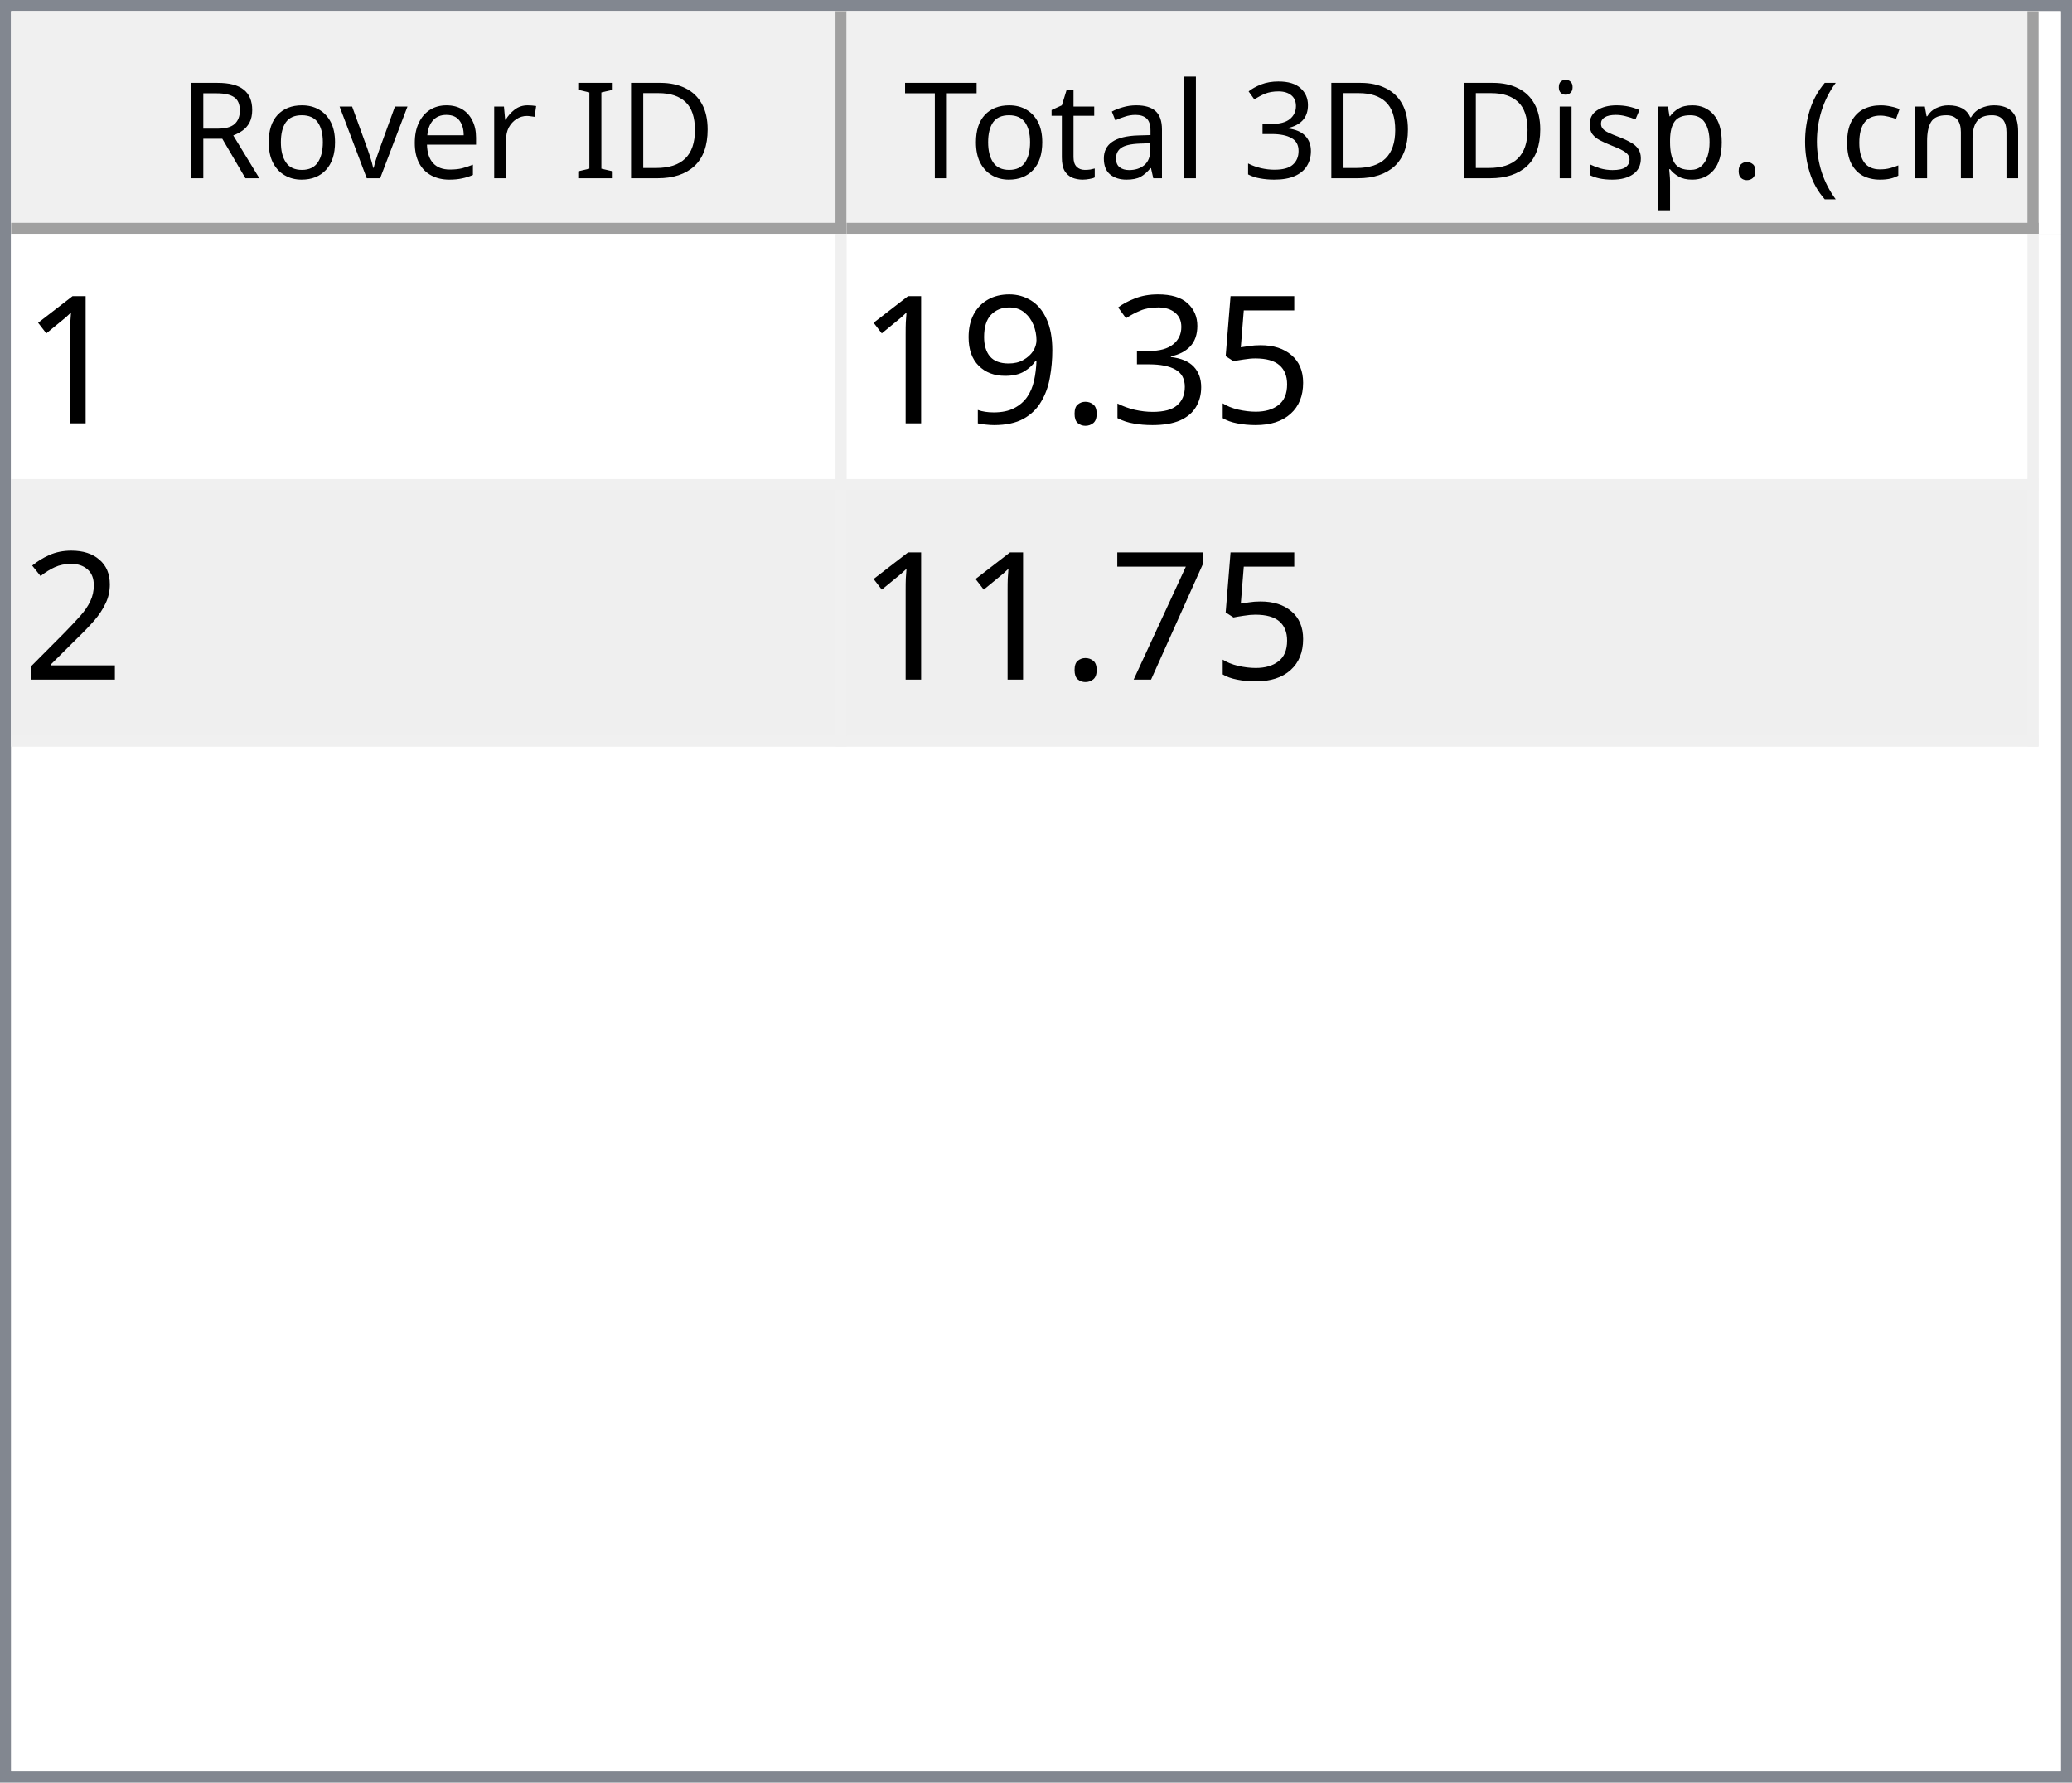
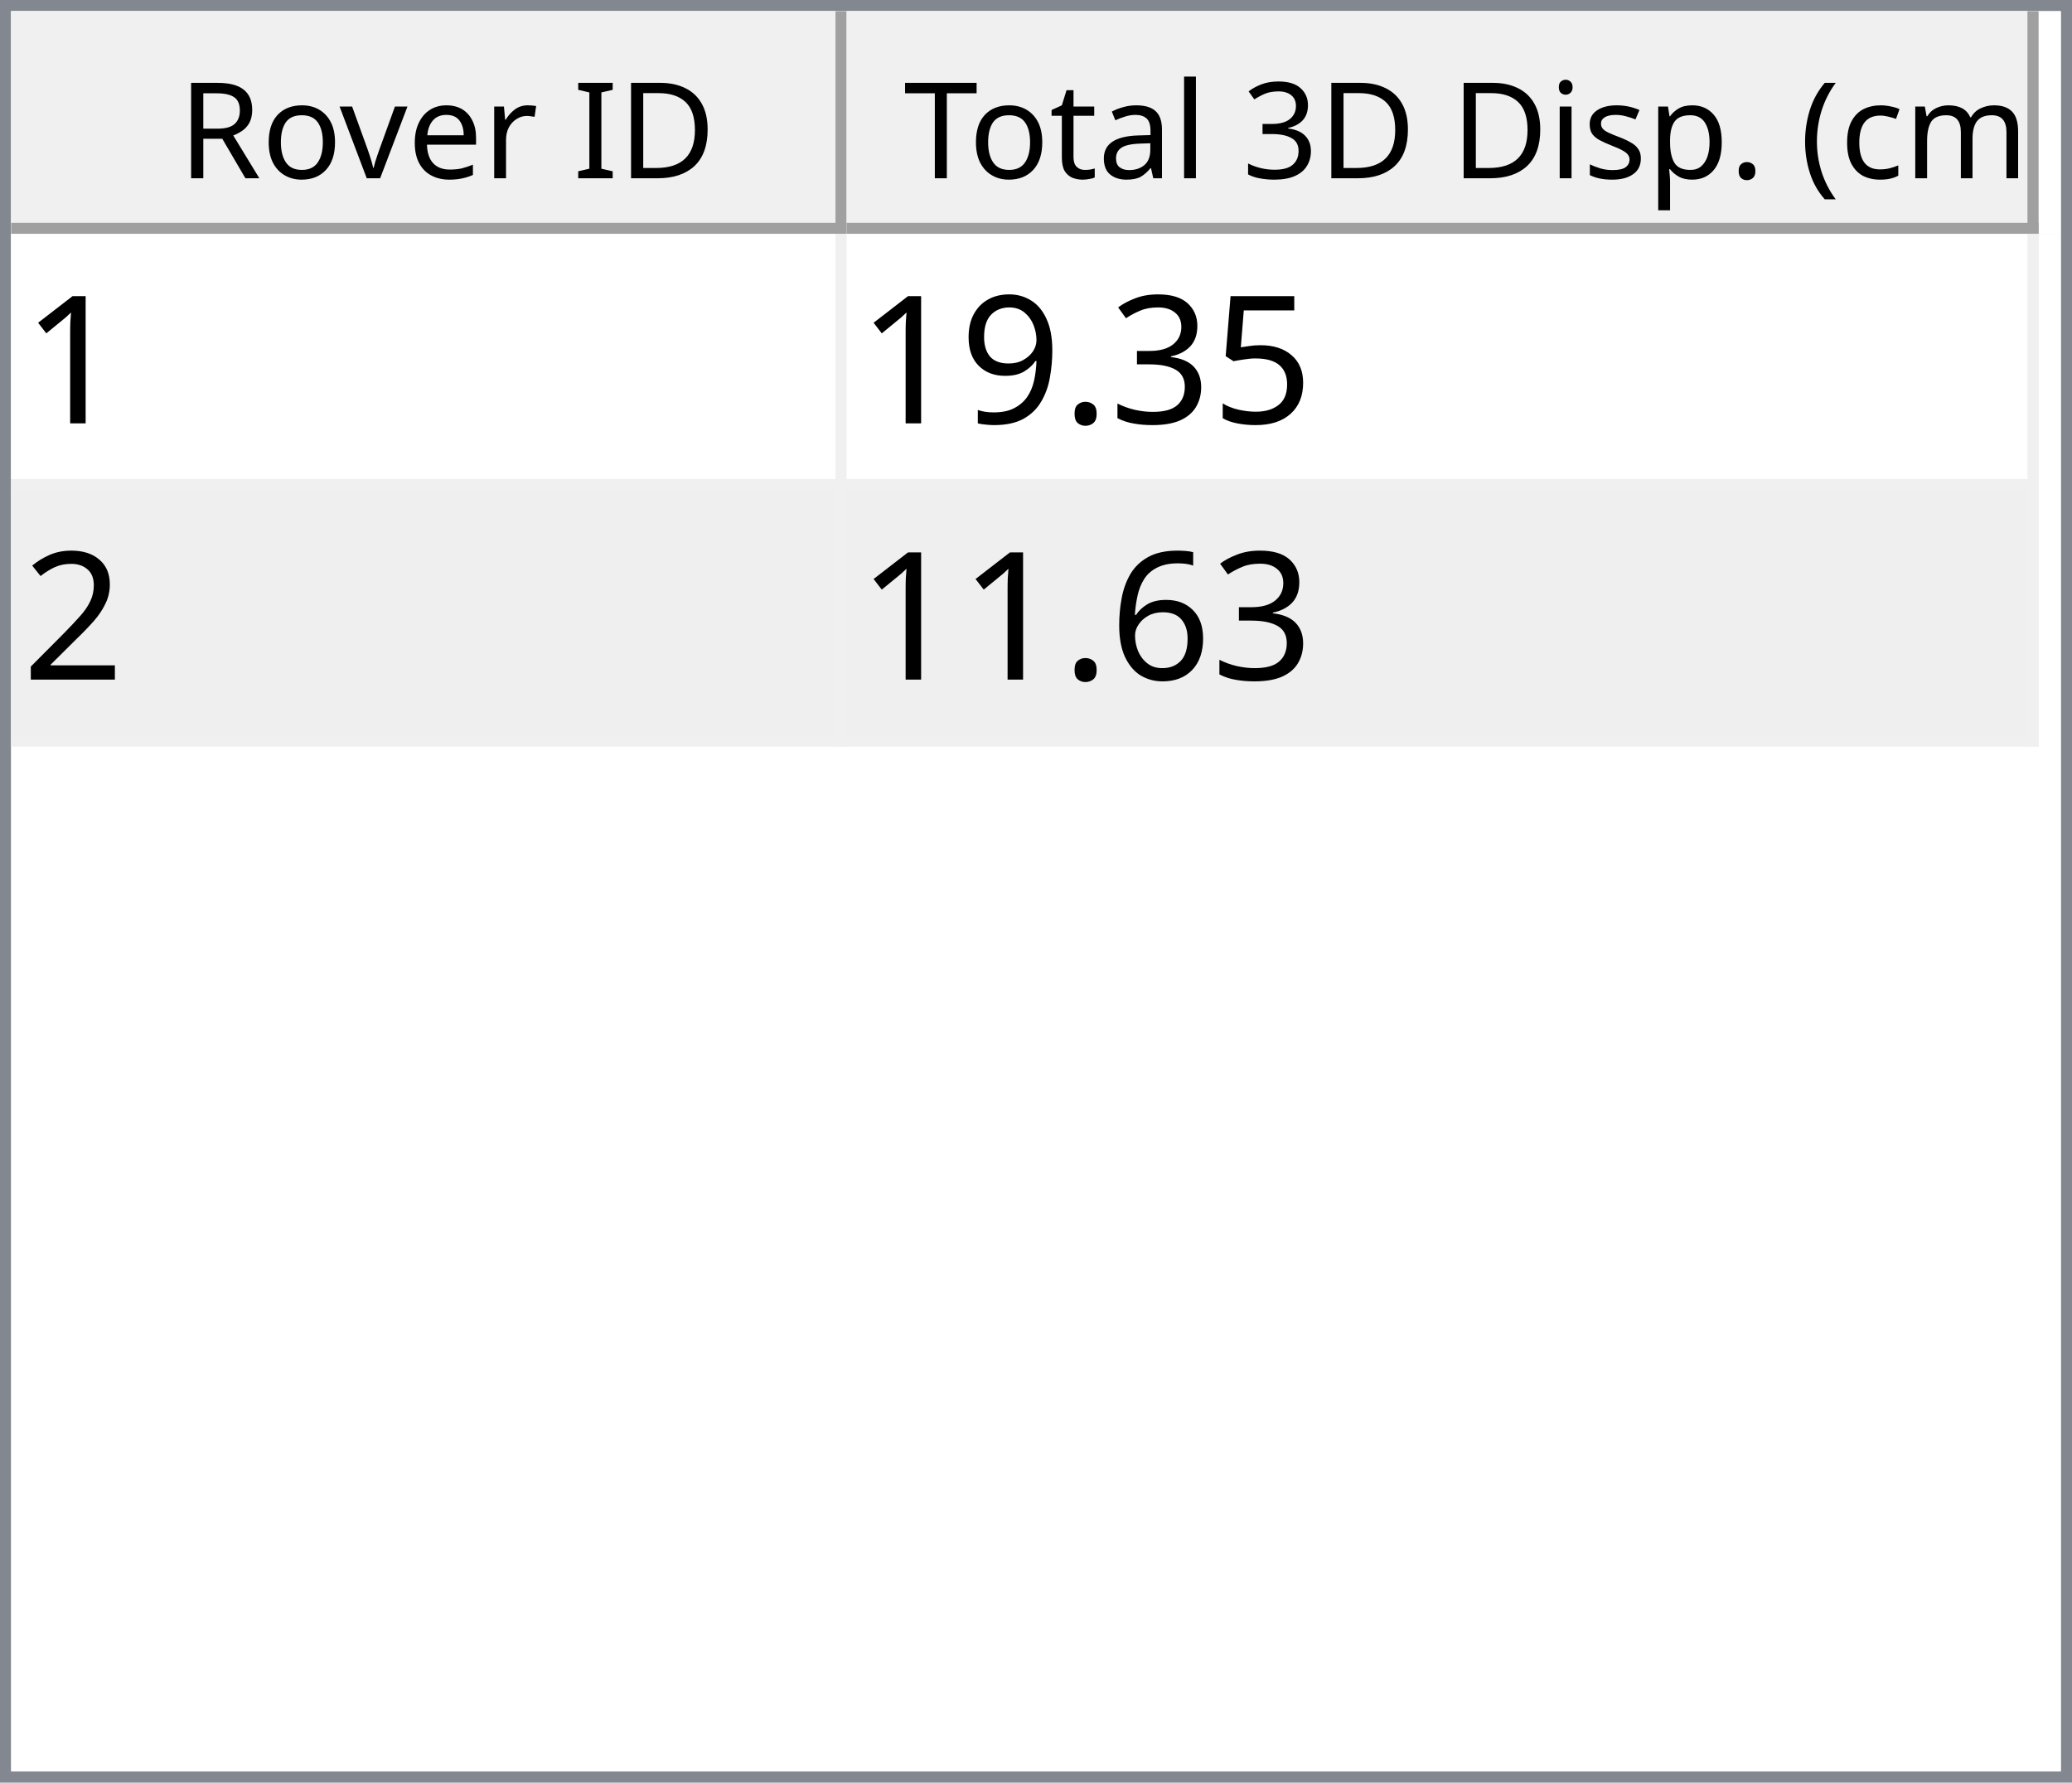
<svg xmlns="http://www.w3.org/2000/svg" style="fill-opacity:1; color-rendering:auto; color-interpolation:auto; text-rendering:auto; stroke:black; stroke-linecap:square; stroke-miterlimit:10; shape-rendering:auto; stroke-opacity:1; fill:black; stroke-dasharray:none; font-weight:normal; stroke-width:1; font-family:'Dialog'; font-style:normal; stroke-linejoin:miter; font-size:12px; stroke-dashoffset:0; image-rendering:auto;" width="186" height="160">
  <defs id="genericDefs" />
  <g>
    <defs id="defs1">
      <clipPath clipPathUnits="userSpaceOnUse" id="clipPath1">
        <path d="M0 0 L186 0 L186 160 L0 160 L0 0 Z" />
      </clipPath>
      <clipPath clipPathUnits="userSpaceOnUse" id="clipPath2">
        <path d="M0 0 L0 160 L186 160 L186 0 Z" />
      </clipPath>
      <clipPath clipPathUnits="userSpaceOnUse" id="clipPath3">
        <path d="M0 0 L0 20 L184 20 L184 0 Z" />
      </clipPath>
      <clipPath clipPathUnits="userSpaceOnUse" id="clipPath4">
        <path d="M0 0 L0 20 L75 20 L75 0 Z" />
      </clipPath>
      <clipPath clipPathUnits="userSpaceOnUse" id="clipPath5">
        <path d="M1 1 L1 19 L74 19 L74 1 Z" />
      </clipPath>
      <clipPath clipPathUnits="userSpaceOnUse" id="clipPath6">
        <path d="M0 0 L0 18 L73 18 L73 0 Z" />
      </clipPath>
      <clipPath clipPathUnits="userSpaceOnUse" id="clipPath7">
        <path d="M-0.5 -0.5 L-0.5 19.5 L74.5 19.5 L74.5 -0.5 Z" />
      </clipPath>
      <clipPath clipPathUnits="userSpaceOnUse" id="clipPath8">
        <path d="M0 0 L0 20 L107 20 L107 0 Z" />
      </clipPath>
      <clipPath clipPathUnits="userSpaceOnUse" id="clipPath9">
        <path d="M1 1 L1 19 L106 19 L106 1 Z" />
      </clipPath>
      <clipPath clipPathUnits="userSpaceOnUse" id="clipPath10">
        <path d="M0 0 L0 18 L105 18 L105 0 Z" />
      </clipPath>
      <clipPath clipPathUnits="userSpaceOnUse" id="clipPath11">
        <path d="M-0.5 -0.5 L-0.5 19.5 L106.5 19.5 L106.5 -0.5 Z" />
      </clipPath>
      <clipPath clipPathUnits="userSpaceOnUse" id="clipPath12">
        <path d="M0 0 L0 138 L184 138 L184 0 Z" />
      </clipPath>
      <clipPath clipPathUnits="userSpaceOnUse" id="clipPath13">
        <path d="M0 0 L0 46 L182 46 L182 0 Z" />
      </clipPath>
      <clipPath clipPathUnits="userSpaceOnUse" id="clipPath14">
        <path d="M-0.5 -0.5 L-0.5 45.5 L181.5 45.5 L181.5 -0.5 Z" />
      </clipPath>
      <clipPath clipPathUnits="userSpaceOnUse" id="clipPath15">
        <path d="M0 0 L0 22 L74 22 L74 0 Z" />
      </clipPath>
      <clipPath clipPathUnits="userSpaceOnUse" id="clipPath16">
        <path d="M0 0 L0 22 L106 22 L106 0 Z" />
      </clipPath>
      <font horiz-adv-x="64.551" id="font1">
        <font-face ascent="107.91" descent="25.098" units-per-em="100" style="font-style:normal; font-family:Segoe UI; font-weight:normal;" />
        <missing-glyph horiz-adv-x="64.551" d="M8.109 0 L8.109 68.266 L56.453 68.266 L56.453 0 L8.109 0 ZM15.328 7.234 L49.219 7.234 L49.219 61.031 L15.328 61.031 L15.328 7.234 Z" />
        <glyph unicode="D" horiz-adv-x="70.117" d="M9.188 0 L9.188 70.016 L28.516 70.016 Q65.531 70.016 65.531 35.891 Q65.531 19.672 55.25 9.836 Q44.969 0 27.734 0 L9.188 0 ZM17.391 62.594 L17.391 7.422 L27.828 7.422 Q41.609 7.422 49.273 14.797 Q56.938 22.172 56.938 35.688 Q56.938 62.594 28.328 62.594 L17.391 62.594 Z" />
        <glyph unicode="I" horiz-adv-x="26.611" d="M17.391 0 L9.188 0 L9.188 70.016 L17.391 70.016 L17.391 0 Z" />
        <glyph unicode=" " horiz-adv-x="27.393" d="" />
        <glyph unicode="r" horiz-adv-x="34.766" d="M34.188 41.891 Q32.078 43.5 28.125 43.5 Q23 43.5 19.555 38.672 Q16.109 33.844 16.109 25.484 L16.109 0 L8.109 0 L8.109 50 L16.109 50 L16.109 39.703 L16.312 39.703 Q18.016 44.969 21.531 47.922 Q25.047 50.875 29.391 50.875 Q32.516 50.875 34.188 50.203 L34.188 41.891 Z" />
        <glyph unicode="e" horiz-adv-x="52.295" d="M48.297 23 L12.984 23 Q13.188 14.656 17.484 10.109 Q21.781 5.562 29.297 5.562 Q37.75 5.562 44.828 11.141 L44.828 3.609 Q38.234 -1.172 27.391 -1.172 Q16.797 -1.172 10.742 5.641 Q4.688 12.453 4.688 24.812 Q4.688 36.469 11.305 43.82 Q17.922 51.172 27.734 51.172 Q37.547 51.172 42.922 44.828 Q48.297 38.484 48.297 27.203 L48.297 23 ZM40.094 29.781 Q40.047 36.719 36.75 40.578 Q33.453 44.438 27.594 44.438 Q21.922 44.438 17.969 40.383 Q14.016 36.328 13.094 29.781 L40.094 29.781 Z" />
        <glyph unicode="v" horiz-adv-x="47.9" d="M47.406 50 L27.484 0 L19.625 0 L0.688 50 L9.469 50 L22.172 13.672 Q23.578 9.672 23.922 6.688 L24.125 6.688 Q24.609 10.453 25.688 13.484 L38.969 50 L47.406 50 Z" />
        <glyph unicode="o" horiz-adv-x="58.594" d="M29 -1.172 Q17.922 -1.172 11.305 5.836 Q4.688 12.844 4.688 24.422 Q4.688 37.016 11.57 44.094 Q18.453 51.172 30.172 51.172 Q41.359 51.172 47.633 44.289 Q53.906 37.406 53.906 25.203 Q53.906 13.234 47.141 6.031 Q40.375 -1.172 29 -1.172 ZM29.594 44.438 Q21.875 44.438 17.383 39.188 Q12.891 33.938 12.891 24.703 Q12.891 15.828 17.43 10.695 Q21.969 5.562 29.594 5.562 Q37.359 5.562 41.531 10.594 Q45.703 15.625 45.703 24.906 Q45.703 34.281 41.531 39.359 Q37.359 44.438 29.594 44.438 Z" />
        <glyph unicode="R" horiz-adv-x="59.814" d="M59.375 0 L49.609 0 L37.891 19.625 Q36.281 22.359 34.766 24.289 Q33.25 26.219 31.664 27.438 Q30.078 28.656 28.25 29.219 Q26.422 29.781 24.125 29.781 L17.391 29.781 L17.391 0 L9.188 0 L9.188 70.016 L30.078 70.016 Q34.672 70.016 38.555 68.867 Q42.438 67.719 45.289 65.375 Q48.141 63.031 49.758 59.547 Q51.375 56.062 51.375 51.375 Q51.375 47.703 50.273 44.656 Q49.172 41.609 47.148 39.211 Q45.125 36.812 42.266 35.133 Q39.406 33.453 35.844 32.516 L35.844 32.328 Q37.594 31.547 38.891 30.547 Q40.188 29.547 41.359 28.18 Q42.531 26.812 43.68 25.078 Q44.828 23.344 46.234 21.047 L59.375 0 ZM17.391 62.594 L17.391 37.203 L28.516 37.203 Q31.594 37.203 34.203 38.133 Q36.812 39.062 38.719 40.797 Q40.625 42.531 41.703 45.047 Q42.781 47.562 42.781 50.688 Q42.781 56.297 39.141 59.445 Q35.5 62.594 28.609 62.594 L17.391 62.594 Z" />
        <glyph unicode=")" horiz-adv-x="30.176" d="M8.297 -15.922 L1.172 -15.922 Q16.406 2.344 16.406 26.812 Q16.406 51.469 1.078 70.016 L8.297 70.016 Q23.531 52.156 23.531 26.703 Q23.531 1.375 8.297 -15.922 Z" />
        <glyph unicode="m" horiz-adv-x="86.133" d="M79.109 0 L71.094 0 L71.094 28.719 Q71.094 37.016 68.531 40.727 Q65.969 44.438 59.906 44.438 Q54.781 44.438 51.195 39.75 Q47.609 35.062 47.609 28.516 L47.609 0 L39.594 0 L39.594 29.688 Q39.594 44.438 28.219 44.438 Q22.953 44.438 19.531 40.016 Q16.109 35.594 16.109 28.516 L16.109 0 L8.109 0 L8.109 50 L16.109 50 L16.109 42.094 L16.312 42.094 Q21.625 51.172 31.844 51.172 Q36.969 51.172 40.773 48.312 Q44.578 45.453 46 40.828 Q51.562 51.172 62.594 51.172 Q79.109 51.172 79.109 30.812 L79.109 0 Z" />
        <glyph unicode="c" horiz-adv-x="46.191" d="M42.188 2.297 Q36.422 -1.172 28.516 -1.172 Q17.828 -1.172 11.258 5.789 Q4.688 12.75 4.688 23.828 Q4.688 36.188 11.766 43.68 Q18.844 51.172 30.672 51.172 Q37.25 51.172 42.281 48.734 L42.281 40.531 Q36.719 44.438 30.375 44.438 Q22.703 44.438 17.797 38.945 Q12.891 33.453 12.891 24.516 Q12.891 15.719 17.508 10.641 Q22.125 5.562 29.891 5.562 Q36.422 5.562 42.188 9.906 L42.188 2.297 Z" />
        <glyph unicode="(" horiz-adv-x="30.176" d="M29.109 -15.922 L21.969 -15.922 Q6.844 1.375 6.844 26.703 Q6.844 52.156 21.969 70.016 L29.203 70.016 Q13.875 51.469 13.875 26.812 Q13.875 2.344 29.109 -15.922 Z" />
        <glyph unicode="." horiz-adv-x="21.68" d="M10.891 -1.078 Q8.641 -1.078 7.055 0.539 Q5.469 2.156 5.469 4.391 Q5.469 6.641 7.055 8.273 Q8.641 9.906 10.891 9.906 Q13.188 9.906 14.797 8.273 Q16.406 6.641 16.406 4.391 Q16.406 2.156 14.797 0.539 Q13.188 -1.078 10.891 -1.078 Z" />
        <glyph unicode="p" horiz-adv-x="58.789" d="M16.312 7.234 L16.109 7.234 L16.109 -23 L8.109 -23 L8.109 50 L16.109 50 L16.109 41.219 L16.312 41.219 Q22.219 51.172 33.594 51.172 Q43.266 51.172 48.688 44.461 Q54.109 37.75 54.109 26.469 Q54.109 13.922 48 6.375 Q41.891 -1.172 31.297 -1.172 Q21.578 -1.172 16.312 7.234 ZM16.109 27.391 L16.109 20.406 Q16.109 14.203 20.141 9.883 Q24.172 5.562 30.375 5.562 Q37.641 5.562 41.773 11.133 Q45.906 16.703 45.906 26.609 Q45.906 34.969 42.047 39.703 Q38.188 44.438 31.594 44.438 Q24.609 44.438 20.359 39.578 Q16.109 34.719 16.109 27.391 Z" />
        <glyph unicode="s" horiz-adv-x="42.432" d="M5.078 1.812 L5.078 10.406 Q11.625 5.562 19.484 5.562 Q30.031 5.562 30.031 12.594 Q30.031 14.594 29.125 15.992 Q28.219 17.391 26.68 18.461 Q25.141 19.531 23.07 20.383 Q21 21.234 18.609 22.172 Q15.281 23.484 12.766 24.828 Q10.25 26.172 8.57 27.859 Q6.891 29.547 6.031 31.695 Q5.172 33.844 5.172 36.719 Q5.172 40.234 6.789 42.945 Q8.406 45.656 11.086 47.484 Q13.766 49.312 17.211 50.242 Q20.656 51.172 24.312 51.172 Q30.812 51.172 35.938 48.922 L35.938 40.828 Q30.422 44.438 23.25 44.438 Q21 44.438 19.195 43.922 Q17.391 43.406 16.094 42.477 Q14.797 41.547 14.086 40.258 Q13.375 38.969 13.375 37.406 Q13.375 35.453 14.086 34.133 Q14.797 32.812 16.164 31.789 Q17.531 30.766 19.484 29.938 Q21.438 29.109 23.922 28.125 Q27.25 26.859 29.883 25.516 Q32.516 24.172 34.375 22.484 Q36.234 20.797 37.234 18.602 Q38.234 16.406 38.234 13.375 Q38.234 9.672 36.602 6.938 Q34.969 4.203 32.234 2.398 Q29.5 0.594 25.93 -0.289 Q22.359 -1.172 18.453 -1.172 Q10.75 -1.172 5.078 1.812 Z" />
        <glyph unicode="i" horiz-adv-x="24.219" d="M12.203 62.703 Q10.062 62.703 8.547 64.164 Q7.031 65.625 7.031 67.875 Q7.031 70.125 8.547 71.609 Q10.062 73.094 12.203 73.094 Q14.406 73.094 15.945 71.609 Q17.484 70.125 17.484 67.875 Q17.484 65.719 15.945 64.211 Q14.406 62.703 12.203 62.703 ZM16.109 0 L8.109 0 L8.109 50 L16.109 50 L16.109 0 Z" />
        <glyph unicode="3" horiz-adv-x="53.906" d="M46.531 19.828 Q46.531 15.094 44.75 11.211 Q42.969 7.328 39.719 4.57 Q36.469 1.812 31.93 0.297 Q27.391 -1.219 21.922 -1.219 Q11.922 -1.219 6 2.594 L6 11.188 Q13.094 5.609 22.219 5.609 Q25.875 5.609 28.828 6.539 Q31.781 7.469 33.906 9.227 Q36.031 10.984 37.18 13.477 Q38.328 15.969 38.328 19.094 Q38.328 32.812 18.797 32.812 L12.984 32.812 L12.984 39.594 L18.5 39.594 Q35.797 39.594 35.797 52.484 Q35.797 64.406 22.609 64.406 Q15.188 64.406 8.688 59.422 L8.688 67.188 Q15.375 71.188 24.609 71.188 Q29 71.188 32.57 69.969 Q36.141 68.75 38.68 66.555 Q41.219 64.359 42.609 61.281 Q44 58.203 44 54.5 Q44 40.672 30.031 36.719 L30.031 36.531 Q33.594 36.141 36.625 34.797 Q39.656 33.453 41.852 31.305 Q44.047 29.156 45.289 26.25 Q46.531 23.344 46.531 19.828 Z" />
        <glyph unicode="l" horiz-adv-x="24.219" d="M16.109 0 L8.109 0 L8.109 74.031 L16.109 74.031 L16.109 0 Z" />
        <glyph unicode="a" horiz-adv-x="50.879" d="M43.891 0 L35.891 0 L35.891 7.812 L35.688 7.812 Q30.469 -1.172 20.312 -1.172 Q12.844 -1.172 8.617 2.781 Q4.391 6.734 4.391 13.281 Q4.391 27.297 20.906 29.594 L35.891 31.688 Q35.891 44.438 25.594 44.438 Q16.547 44.438 9.281 38.281 L9.281 46.484 Q16.656 51.172 26.266 51.172 Q43.891 51.172 43.891 32.516 L43.891 0 ZM35.891 25.297 L23.828 23.641 Q18.266 22.859 15.43 20.875 Q12.594 18.891 12.594 13.875 Q12.594 10.203 15.211 7.883 Q17.828 5.562 22.172 5.562 Q28.125 5.562 32.008 9.742 Q35.891 13.922 35.891 20.312 L35.891 25.297 Z" />
        <glyph unicode="t" horiz-adv-x="33.887" d="M31.297 0.484 Q28.469 -1.078 23.828 -1.078 Q10.688 -1.078 10.688 13.578 L10.688 43.172 L2.094 43.172 L2.094 50 L10.688 50 L10.688 62.203 L18.703 64.797 L18.703 50 L31.297 50 L31.297 43.172 L18.703 43.172 L18.703 14.984 Q18.703 9.969 20.414 7.82 Q22.125 5.672 26.078 5.672 Q29.109 5.672 31.297 7.328 L31.297 0.484 Z" />
        <glyph unicode="T" horiz-adv-x="52.393" d="M50.594 62.594 L30.375 62.594 L30.375 0 L22.172 0 L22.172 62.594 L2 62.594 L2 70.016 L50.594 70.016 L50.594 62.594 Z" />
      </font>
      <font horiz-adv-x="75.0" id="font2">
        <font-face ascent="100.537" descent="21.973" units-per-em="100" style="font-style:normal; font-family:sans-serif; font-weight:normal;" />
        <missing-glyph horiz-adv-x="75.0" d="M12.5 0 L12.5 62.5 L62.5 62.5 L62.5 0 L12.5 0 ZM14.062 1.562 L60.938 1.562 L60.938 60.938 L14.062 60.938 L14.062 1.562 Z" />
        <glyph unicode="1" horiz-adv-x="55.615" d="M37.25 0 L28.469 0 L28.469 56 Q25.297 52.984 20.141 49.953 Q14.984 46.922 10.891 45.406 L10.891 53.906 Q18.266 57.375 23.781 62.305 Q29.297 67.234 31.594 71.875 L37.25 71.875 L37.25 0 Z" />
        <glyph unicode="5" horiz-adv-x="55.615" d="M4.156 18.75 L13.375 19.531 Q14.406 12.797 18.141 9.398 Q21.875 6 27.156 6 Q33.5 6 37.891 10.789 Q42.281 15.578 42.281 23.484 Q42.281 31 38.062 35.352 Q33.844 39.703 27 39.703 Q22.75 39.703 19.336 37.773 Q15.922 35.844 13.969 32.766 L5.719 33.844 L12.641 70.609 L48.25 70.609 L48.25 62.203 L19.672 62.203 L15.828 42.969 Q22.266 47.469 29.344 47.469 Q38.719 47.469 45.164 40.969 Q51.609 34.469 51.609 24.266 Q51.609 14.547 45.953 7.469 Q39.062 -1.219 27.156 -1.219 Q17.391 -1.219 11.211 4.25 Q5.031 9.719 4.156 18.75 Z" />
        <glyph unicode="3" horiz-adv-x="55.615" d="M4.203 18.891 L12.984 20.062 Q14.5 12.594 18.141 9.297 Q21.781 6 27 6 Q33.203 6 37.477 10.297 Q41.75 14.594 41.75 20.953 Q41.75 27 37.797 30.93 Q33.844 34.859 27.734 34.859 Q25.25 34.859 21.531 33.891 L22.516 41.609 Q23.391 41.5 23.922 41.5 Q29.547 41.5 34.039 44.43 Q38.531 47.359 38.531 53.469 Q38.531 58.297 35.258 61.477 Q31.984 64.656 26.812 64.656 Q21.688 64.656 18.266 61.43 Q14.844 58.203 13.875 51.766 L5.078 53.328 Q6.688 62.156 12.398 67.016 Q18.109 71.875 26.609 71.875 Q32.469 71.875 37.398 69.359 Q42.328 66.844 44.945 62.5 Q47.562 58.156 47.562 53.266 Q47.562 48.641 45.07 44.828 Q42.578 41.016 37.703 38.766 Q44.047 37.312 47.562 32.695 Q51.078 28.078 51.078 21.141 Q51.078 11.766 44.242 5.25 Q37.406 -1.266 26.953 -1.266 Q17.531 -1.266 11.305 4.352 Q5.078 9.969 4.203 18.891 Z" />
        <glyph unicode="." horiz-adv-x="27.783" d="M9.078 0 L9.078 10.016 L19.094 10.016 L19.094 0 L9.078 0 Z" />
        <glyph unicode="9" horiz-adv-x="55.615" d="M5.469 16.547 L13.922 17.328 Q14.984 11.375 18.016 8.688 Q21.047 6 25.781 6 Q29.828 6 32.883 7.859 Q35.938 9.719 37.891 12.82 Q39.844 15.922 41.164 21.195 Q42.484 26.469 42.484 31.938 Q42.484 32.516 42.438 33.688 Q39.797 29.5 35.234 26.883 Q30.672 24.266 25.344 24.266 Q16.453 24.266 10.305 30.711 Q4.156 37.156 4.156 47.703 Q4.156 58.594 10.578 65.234 Q17 71.875 26.656 71.875 Q33.641 71.875 39.43 68.117 Q45.219 64.359 48.219 57.398 Q51.219 50.438 51.219 37.25 Q51.219 23.531 48.242 15.406 Q45.266 7.281 39.383 3.031 Q33.5 -1.219 25.594 -1.219 Q17.188 -1.219 11.867 3.445 Q6.547 8.109 5.469 16.547 ZM41.453 48.141 Q41.453 55.719 37.43 60.156 Q33.406 64.594 27.734 64.594 Q21.875 64.594 17.531 59.812 Q13.188 55.031 13.188 47.406 Q13.188 40.578 17.312 36.305 Q21.438 32.031 27.484 32.031 Q33.594 32.031 37.523 36.305 Q41.453 40.578 41.453 48.141 Z" />
        <glyph unicode="2" horiz-adv-x="55.615" d="M50.344 8.453 L50.344 0 L3.031 0 Q2.938 3.172 4.047 6.109 Q5.859 10.938 9.836 15.625 Q13.812 20.312 21.344 26.469 Q33.016 36.031 37.117 41.625 Q41.219 47.219 41.219 52.203 Q41.219 57.422 37.477 61.008 Q33.734 64.594 27.734 64.594 Q21.391 64.594 17.578 60.789 Q13.766 56.984 13.719 50.25 L4.688 51.172 Q5.609 61.281 11.664 66.578 Q17.719 71.875 27.938 71.875 Q38.234 71.875 44.242 66.164 Q50.25 60.453 50.25 52 Q50.25 47.703 48.492 43.555 Q46.734 39.406 42.656 34.812 Q38.578 30.219 29.109 22.219 Q21.188 15.578 18.945 13.211 Q16.703 10.844 15.234 8.453 L50.344 8.453 Z" />
-         <glyph unicode="7" horiz-adv-x="55.615" d="M4.734 62.203 L4.734 70.656 L51.078 70.656 L51.078 63.812 Q44.234 56.547 37.523 44.484 Q30.812 32.422 27.156 19.672 Q24.516 10.688 23.781 0 L14.75 0 Q14.891 8.453 18.062 20.414 Q21.234 32.375 27.172 43.484 Q33.109 54.594 39.797 62.203 L4.734 62.203 Z" />
+         <glyph unicode="6" horiz-adv-x="55.615" d="M49.75 54.047 L41.016 53.375 Q39.844 58.547 37.703 60.891 Q34.125 64.656 28.906 64.656 Q24.703 64.656 21.531 62.312 Q17.391 59.281 14.992 53.469 Q12.594 47.656 12.5 36.922 Q15.672 41.75 20.266 44.094 Q24.859 46.438 29.891 46.438 Q38.672 46.438 44.852 39.969 Q51.031 33.5 51.031 23.25 Q51.031 16.5 48.125 10.719 Q45.219 4.938 40.141 1.859 Q35.062 -1.219 28.609 -1.219 Q17.625 -1.219 10.695 6.859 Q3.766 14.938 3.766 33.5 Q3.766 54.25 11.422 63.672 Q18.109 71.875 29.438 71.875 Q37.891 71.875 43.289 67.141 Q48.688 62.406 49.75 54.047 ZM13.875 23.188 Q13.875 18.656 15.797 14.508 Q17.719 10.359 21.188 8.18 Q24.656 6 28.469 6 Q34.031 6 38.039 10.492 Q42.047 14.984 42.047 22.703 Q42.047 30.125 38.086 34.398 Q34.125 38.672 28.125 38.672 Q22.172 38.672 18.023 34.398 Q13.875 30.125 13.875 23.188 Z" />
      </font>
    </defs>
    <g style="fill:white; stroke:white;">
      <rect x="0" y="0" width="186" style="clip-path:url(#clipPath1); stroke:none;" height="160" />
    </g>
    <g style="fill:white; text-rendering:optimizeSpeed; color-rendering:optimizeSpeed; image-rendering:optimizeSpeed; shape-rendering:crispEdges; stroke:white; color-interpolation:sRGB;">
      <rect x="0" width="186" height="160" y="0" style="stroke:none;" />
      <path style="stroke:none;" d="M0 160 L186 160 L186 0 L0 0 Z" />
    </g>
    <g style="fill:rgb(240,240,240); font-family:'Segoe UI'; stroke:rgb(240,240,240);">
      <rect x="0" y="0" width="186" style="clip-path:url(#clipPath2); stroke:none;" height="160" />
    </g>
    <g style="fill:rgb(130,135,144); font-family:'Segoe UI'; stroke:rgb(130,135,144);">
      <path d="M0 0 L186 0 L186 160 L0 160 L0 0 ZM1 1 L185 1 L185 159 L1 159 L1 1 Z" style="fill-rule:evenodd; clip-path:url(#clipPath2); stroke:none;" />
    </g>
    <g style="fill:white; font-family:'Segoe UI'; stroke:white;" transform="translate(1,1)">
      <rect x="0" y="0" width="184" style="clip-path:url(#clipPath3); stroke:none;" height="20" />
    </g>
    <g style="fill:rgb(240,240,240); font-family:'Segoe UI'; stroke:rgb(240,240,240);" transform="translate(1,1)">
      <rect x="0" y="0" width="75" style="clip-path:url(#clipPath4); stroke:none;" height="20" />
    </g>
    <g style="font-family:'Segoe UI';" transform="translate(2,2)">
      <text x="14" xml:space="preserve" y="14" style="clip-path:url(#clipPath6); stroke:none;">Rover ID</text>
    </g>
    <g style="fill:rgb(160,160,160); font-family:'Segoe UI'; stroke:rgb(160,160,160); stroke-linejoin:bevel;" transform="translate(1.5,1.5)">
      <line x1="74" x2="74" y1="0" style="fill:none; clip-path:url(#clipPath7);" y2="19" />
    </g>
    <g style="fill:rgb(160,160,160); font-family:'Segoe UI'; stroke:rgb(160,160,160); stroke-linejoin:bevel;" transform="matrix(1,0,0,1,1,1) translate(0.5,0.5)">
      <line x1="0" x2="74" y1="19" style="fill:none; clip-path:url(#clipPath7);" y2="19" />
    </g>
    <g style="fill:rgb(240,240,240); font-family:'Segoe UI'; stroke:rgb(240,240,240);" transform="translate(76,1)">
      <rect x="0" y="0" width="107" style="clip-path:url(#clipPath8); stroke:none;" height="20" />
    </g>
    <g style="font-family:'Segoe UI';" transform="translate(77,2)">
      <text x="1" xml:space="preserve" y="14" style="clip-path:url(#clipPath10); stroke:none;"> Total 3D Disp. (cm)</text>
    </g>
    <g style="fill:rgb(160,160,160); font-family:'Segoe UI'; stroke:rgb(160,160,160); stroke-linejoin:bevel;" transform="translate(76.5,1.5)">
      <line x1="106" x2="106" y1="0" style="fill:none; clip-path:url(#clipPath11);" y2="19" />
    </g>
    <g style="fill:rgb(160,160,160); font-family:'Segoe UI'; stroke:rgb(160,160,160); stroke-linejoin:bevel;" transform="matrix(1,0,0,1,76,1) translate(0.5,0.5)">
      <line x1="0" x2="106" y1="19" style="fill:none; clip-path:url(#clipPath11);" y2="19" />
    </g>
    <g style="fill:white; font-family:'Segoe UI'; stroke:white;" transform="translate(1,21)">
      <rect x="0" y="0" width="184" style="clip-path:url(#clipPath12); stroke:none;" height="138" />
    </g>
    <g style="fill:rgb(240,240,240); font-size:16px; font-family:sans-serif; stroke:rgb(240,240,240);" transform="translate(1,21)">
      <rect x="0" y="0" width="182" style="clip-path:url(#clipPath13); stroke:none;" height="46" />
      <line transform="translate(0.5,0.5)" x1="0" x2="181" y1="22" style="clip-path:url(#clipPath14); fill:none; stroke-linejoin:bevel;" y2="22" />
    </g>
    <g transform="matrix(1,0,0,1,1,21) translate(0.5,0.5)" style="fill:rgb(240,240,240); font-size:16px; font-family:sans-serif; stroke:rgb(240,240,240); stroke-linejoin:bevel;">
      <line x1="0" x2="181" y1="45" style="fill:none; clip-path:url(#clipPath14);" y2="45" />
    </g>
    <g transform="matrix(1,0,0,1,1,21) translate(0.5,0.5)" style="fill:rgb(240,240,240); font-size:16px; font-family:sans-serif; stroke:rgb(240,240,240); stroke-linejoin:bevel;">
      <line x1="74" x2="74" y1="0" style="fill:none; clip-path:url(#clipPath14);" y2="45" />
    </g>
    <g transform="matrix(1,0,0,1,1,21) translate(0.5,0.5)" style="fill:rgb(240,240,240); font-size:16px; font-family:sans-serif; stroke:rgb(240,240,240); stroke-linejoin:bevel;">
      <line x1="181" x2="181" y1="0" style="fill:none; clip-path:url(#clipPath14);" y2="45" />
    </g>
    <g style="fill:white; font-size:16px; font-family:sans-serif; stroke:white;" transform="matrix(1,0,0,1,1,21)">
      <rect x="0" y="0" width="74" style="clip-path:url(#clipPath15); stroke:none;" height="22" />
      <text x="1" y="17" style="fill:black; clip-path:url(#clipPath15); stroke:none;" xml:space="preserve">1</text>
    </g>
    <g style="fill:white; font-size:16px; font-family:sans-serif; stroke:white;" transform="matrix(1,0,0,1,1,21) translate(75,0)">
      <rect x="0" y="0" width="106" style="clip-path:url(#clipPath16); stroke:none;" height="22" />
      <text x="1" y="17" style="fill:black; clip-path:url(#clipPath16); stroke:none;" xml:space="preserve">19.35</text>
    </g>
    <g style="fill:rgb(239,239,239); font-size:16px; font-family:sans-serif; stroke:rgb(239,239,239);" transform="matrix(1,0,0,1,1,21) translate(0,23)">
      <rect x="0" y="0" width="74" style="clip-path:url(#clipPath15); stroke:none;" height="22" />
      <text x="1" y="17" style="fill:black; clip-path:url(#clipPath15); stroke:none;" xml:space="preserve">2</text>
    </g>
    <g style="fill:rgb(239,239,239); font-size:16px; font-family:sans-serif; stroke:rgb(239,239,239);" transform="matrix(1,0,0,1,1,21) translate(75,23)">
      <rect x="0" y="0" width="106" style="clip-path:url(#clipPath16); stroke:none;" height="22" />
-       <text x="1" y="17" style="fill:black; clip-path:url(#clipPath16); stroke:none;" xml:space="preserve">11.75</text>
+       <text x="1" y="17" style="fill:black; clip-path:url(#clipPath16); stroke:none;" xml:space="preserve">11.63</text>
    </g>
  </g>
</svg>
